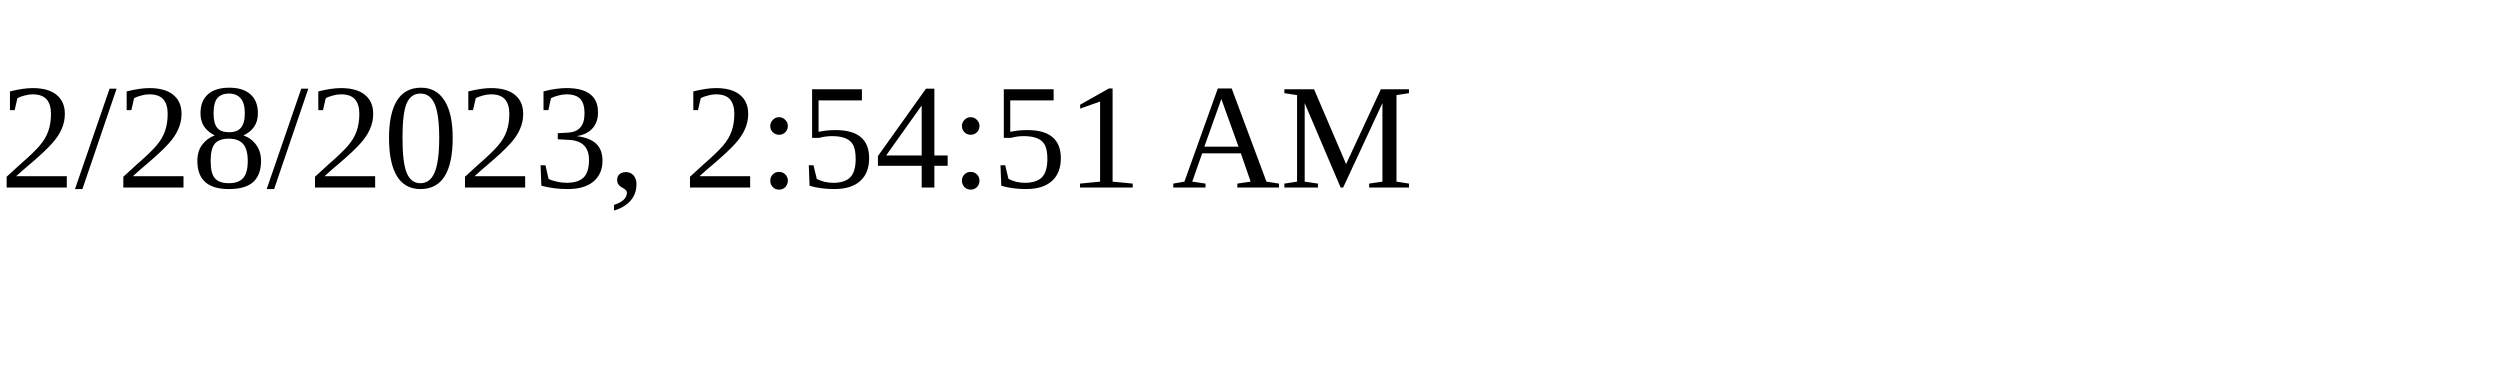
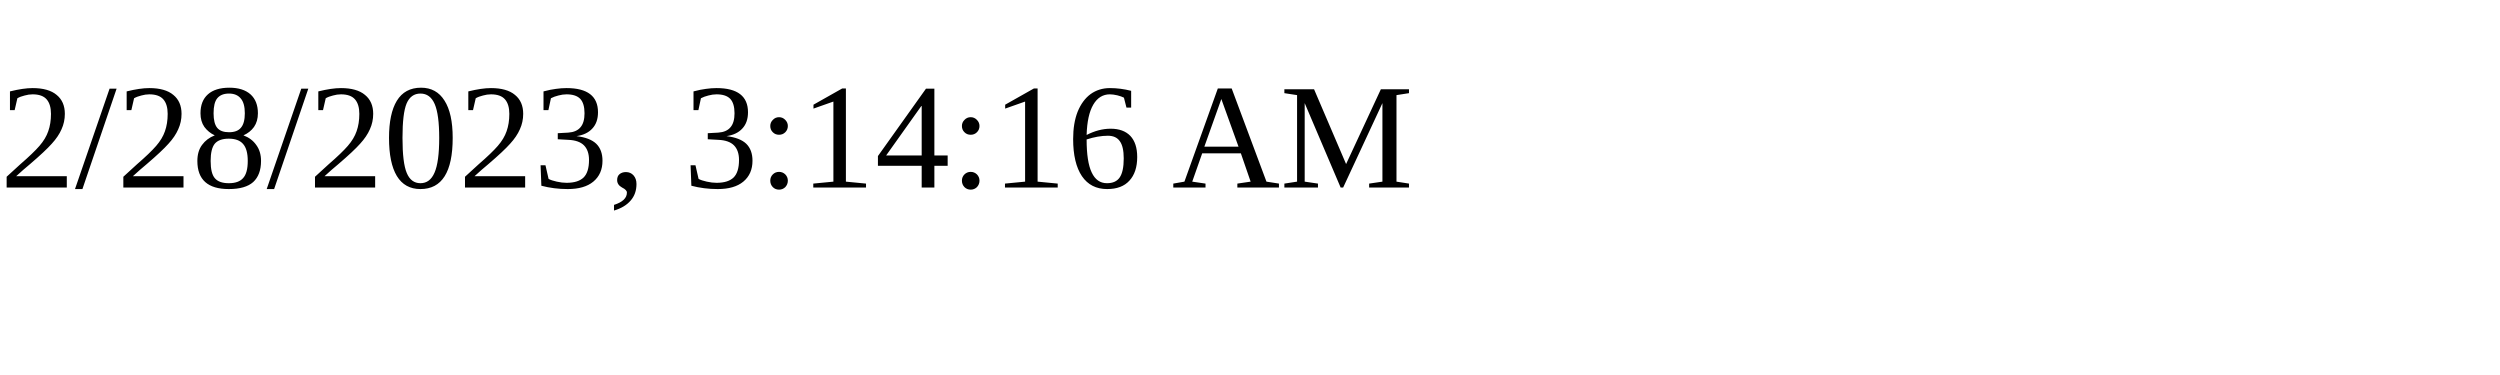
<svg xmlns="http://www.w3.org/2000/svg" height="30" width="200">
-   <text x="0" y="15">2/28/2023, 2:54:51 AM</text>
+   <text x="0" y="15">2/28/2023, 3:14:16 AM</text>
</svg>
